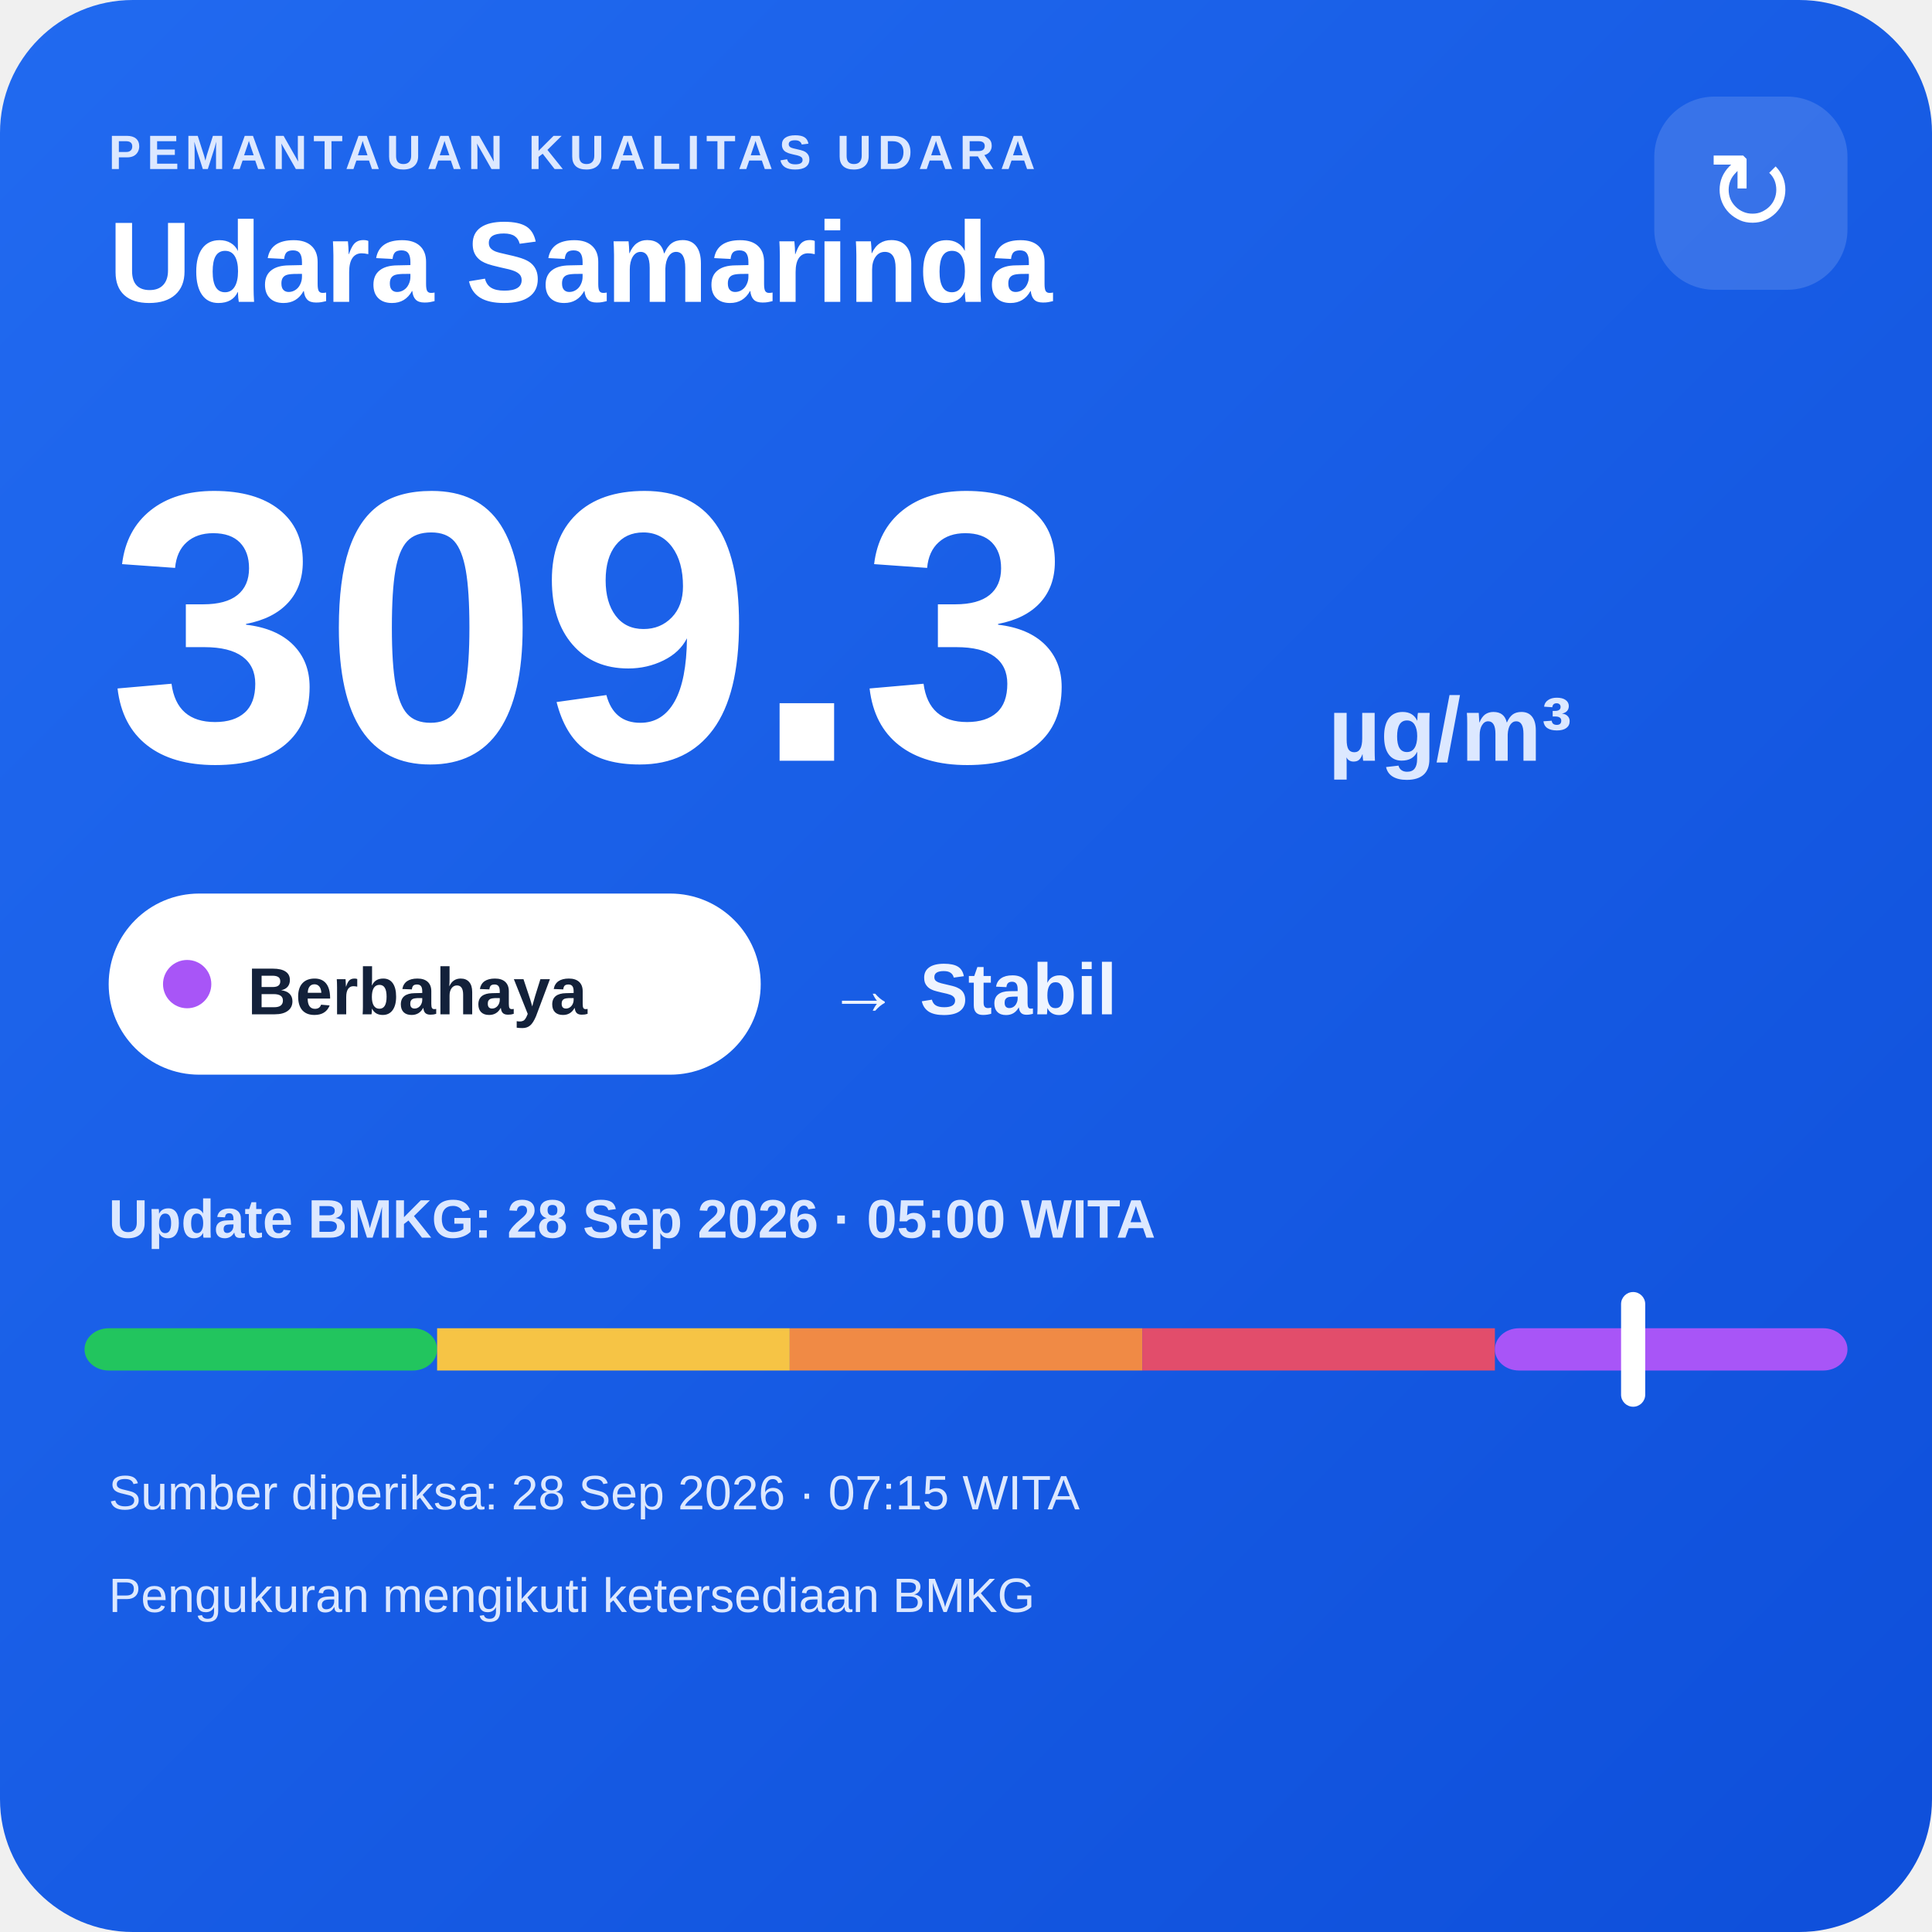
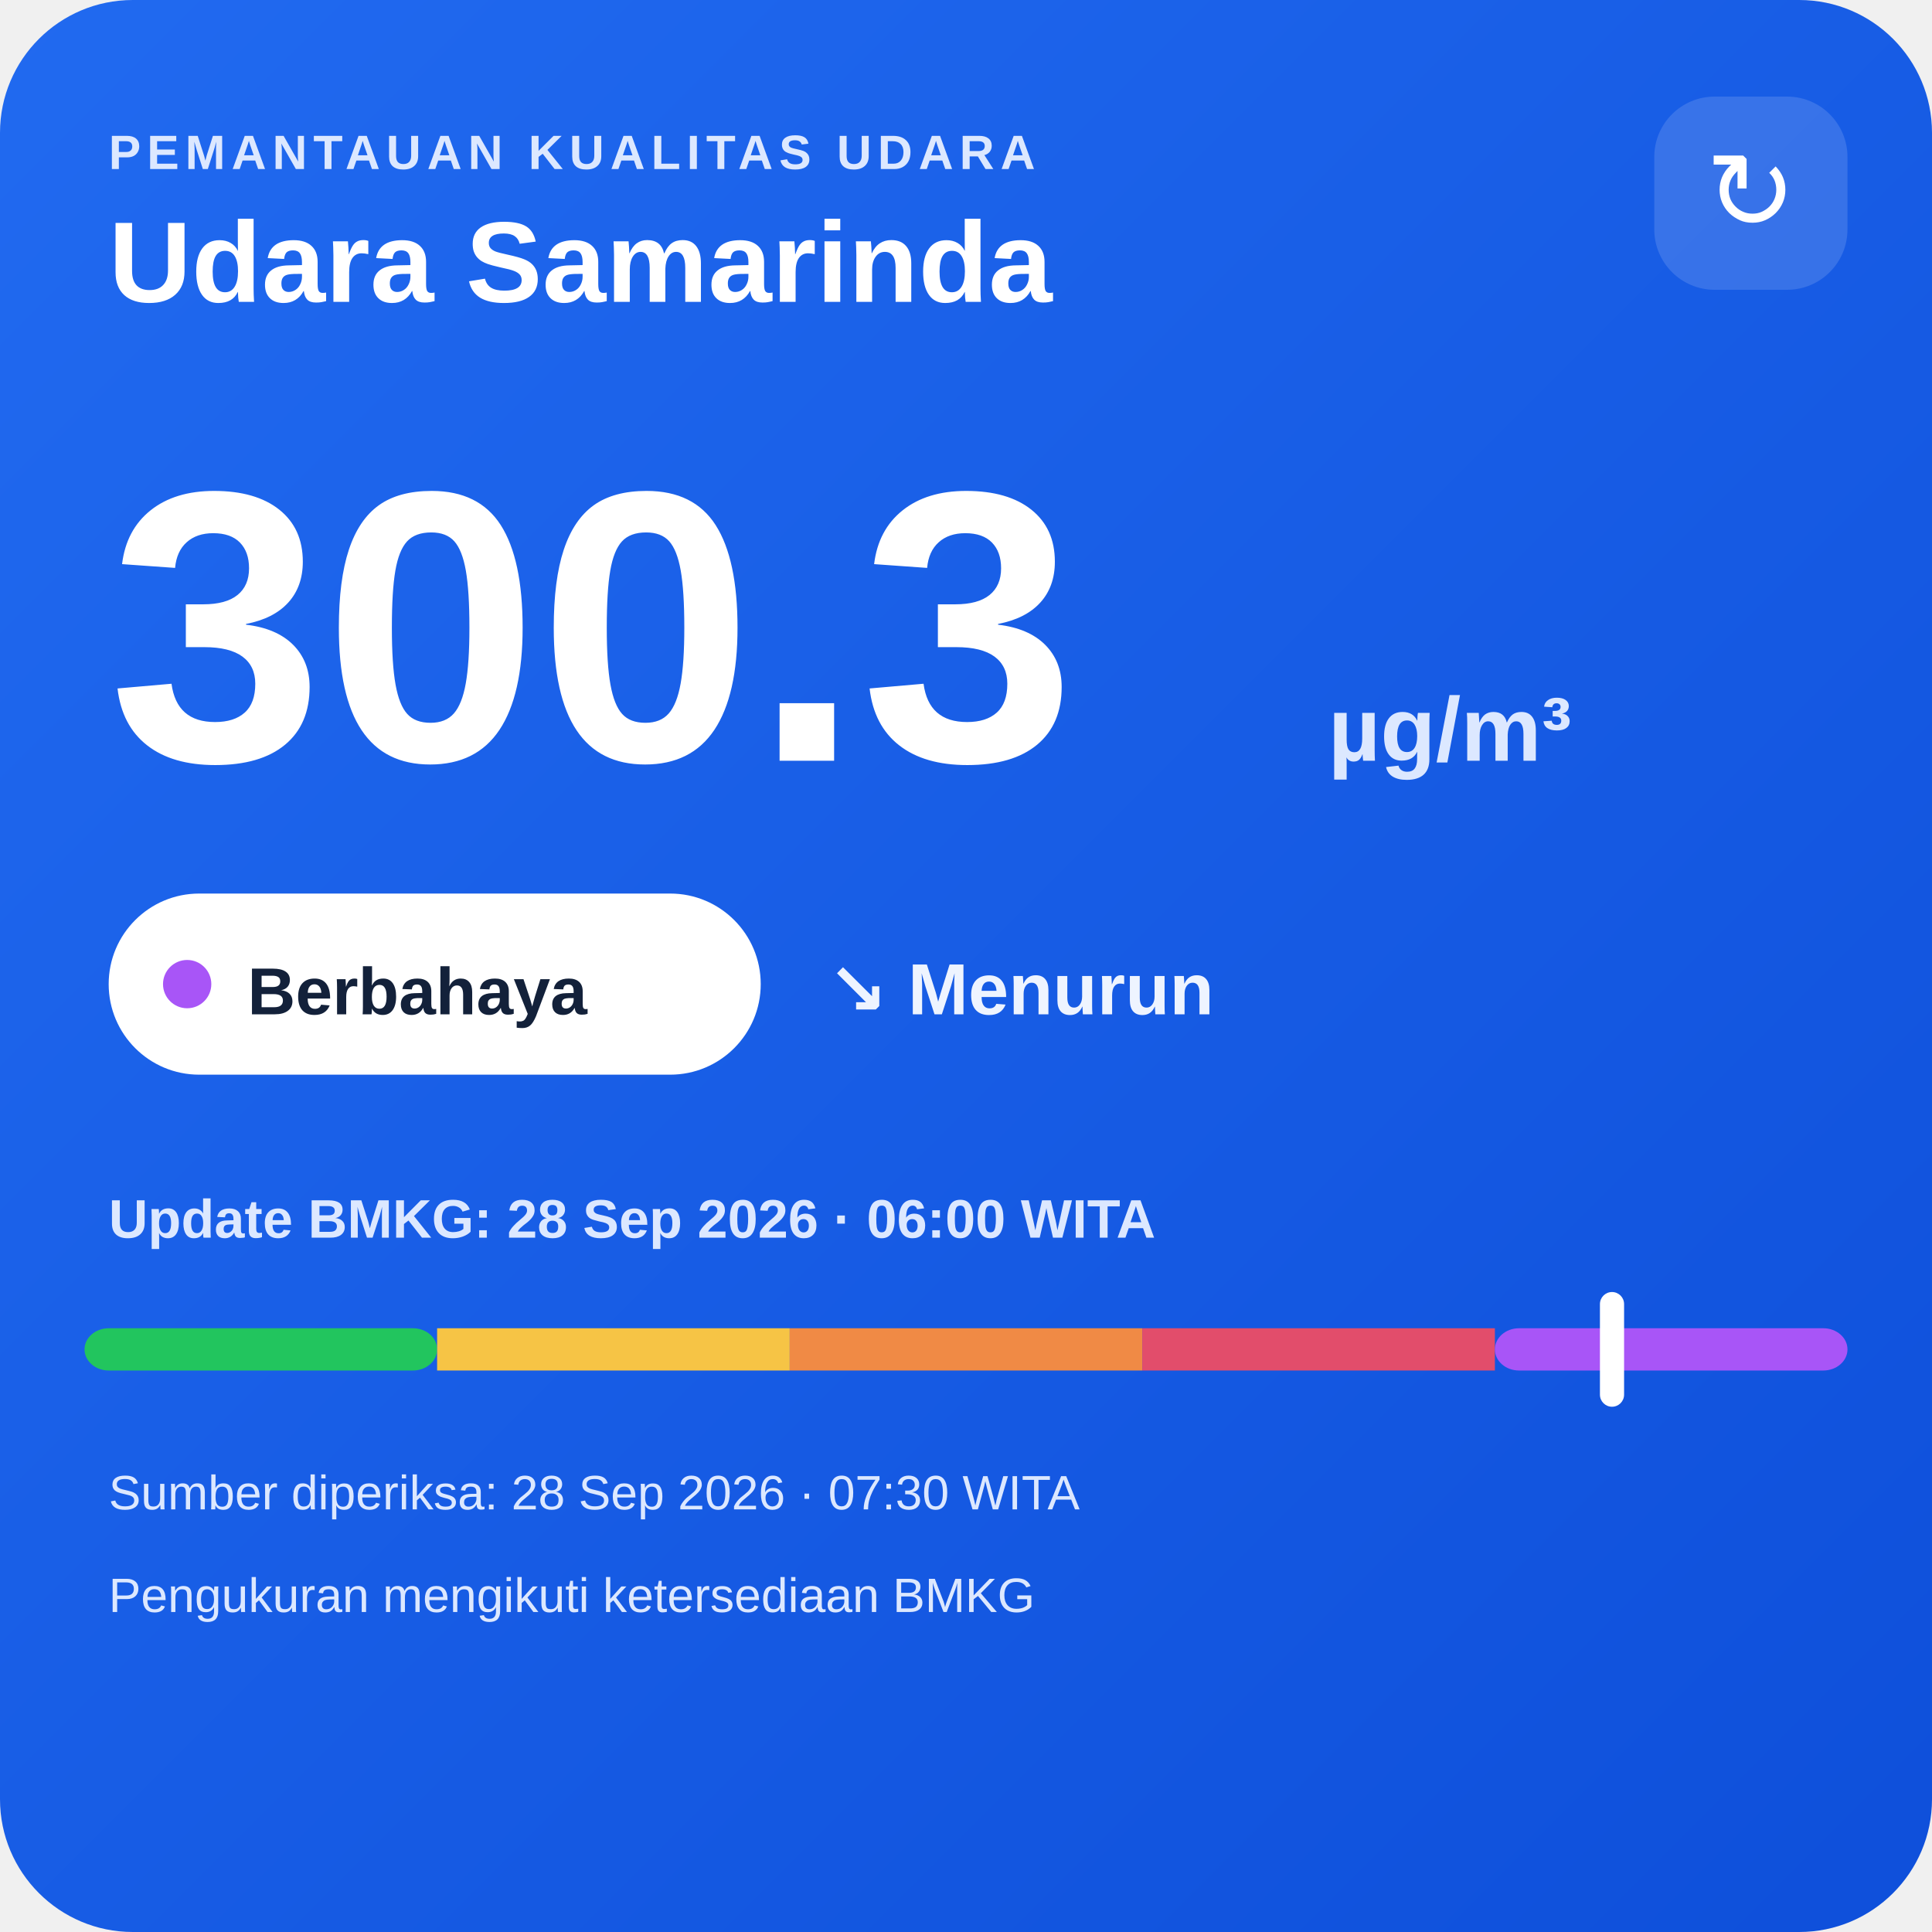
<svg xmlns="http://www.w3.org/2000/svg" width="320" height="320" viewBox="0 0 320 320">
  <defs>
    <linearGradient id="bg" x1="0" y1="0" x2="1" y2="1">
      <stop offset="0" stop-color="#216af0" />
      <stop offset="1" stop-color="#0e4fda" />
    </linearGradient>
  </defs>
  <rect width="320" height="320" rx="22" fill="url(#bg)" />
  <text x="18" y="28" fill="#dce8ff" font-family="Arial,sans-serif" font-size="8" font-weight="700" letter-spacing="1">PEMANTAUAN KUALITAS UDARA</text>
  <text x="18" y="50" fill="#ffffff" font-family="Arial,sans-serif" font-size="19" font-weight="700">Udara Samarinda</text>
  <rect x="274" y="16" width="32" height="32" rx="10" fill="#ffffff" fill-opacity=".14" />
  <text x="290" y="38" text-anchor="middle" fill="#ffffff" font-family="Arial,sans-serif" font-size="18">↻</text>
-   <text x="18" y="126" fill="#ffffff" font-family="Arial,sans-serif" font-size="64" font-weight="800">309.3</text>
+   <text x="18" y="126" fill="#ffffff" font-family="Arial,sans-serif" font-size="64" font-weight="800">300.3</text>
  <text x="220" y="126" fill="#dce8ff" font-family="Arial,sans-serif" font-size="15" font-weight="700">µg/m³</text>
  <rect x="18" y="148" width="108" height="30" rx="15" fill="#ffffff" />
  <circle cx="31" cy="163" r="4" fill="#a855f7" />
  <text x="41" y="168" fill="#13213a" font-family="Arial,sans-serif" font-size="11" font-weight="700">Berbahaya</text>
-   <text x="137" y="168" fill="#eef4ff" font-family="Arial,sans-serif" font-size="12" font-weight="700">→ Stabil</text>
-   <text x="18" y="205" fill="#dce8ff" font-family="Arial,sans-serif" font-size="9" font-weight="700">Update BMKG: 28 Sep 2026 · 05:00 WITA</text>
+   <text x="137" y="168" fill="#eef4ff" font-family="Arial,sans-serif" font-size="12" font-weight="700">↘ Menurun</text>
+   <text x="18" y="205" fill="#dce8ff" font-family="Arial,sans-serif" font-size="9" font-weight="700">Update BMKG: 28 Sep 2026 · 06:00 WITA</text>
  <rect x="14" y="220" width="58.4" height="7" rx="4" fill="#22c55e" />
  <rect x="72.4" y="220" width="58.4" height="7" fill="#f6c445" />
  <rect x="130.8" y="220" width="58.4" height="7" fill="#f08a45" />
  <rect x="189.2" y="220" width="58.4" height="7" fill="#e24d6b" />
  <rect x="247.6" y="220" width="58.4" height="7" rx="4" fill="#a855f7" />
-   <rect x="268.5" y="214" width="4" height="19" rx="2" fill="#ffffff" />
-   <text x="18" y="250" fill="#dce8ff" font-family="Arial,sans-serif" font-size="8">Sumber diperiksa: 28 Sep 2026 · 07:15 WITA</text>
+   <rect x="265.0" y="214" width="4" height="19" rx="2" fill="#ffffff" />
+   <text x="18" y="250" fill="#dce8ff" font-family="Arial,sans-serif" font-size="8">Sumber diperiksa: 28 Sep 2026 · 07:30 WITA</text>
  <text x="18" y="267" fill="#dce8ff" font-family="Arial,sans-serif" font-size="8">Pengukuran mengikuti ketersediaan BMKG</text>
</svg>
